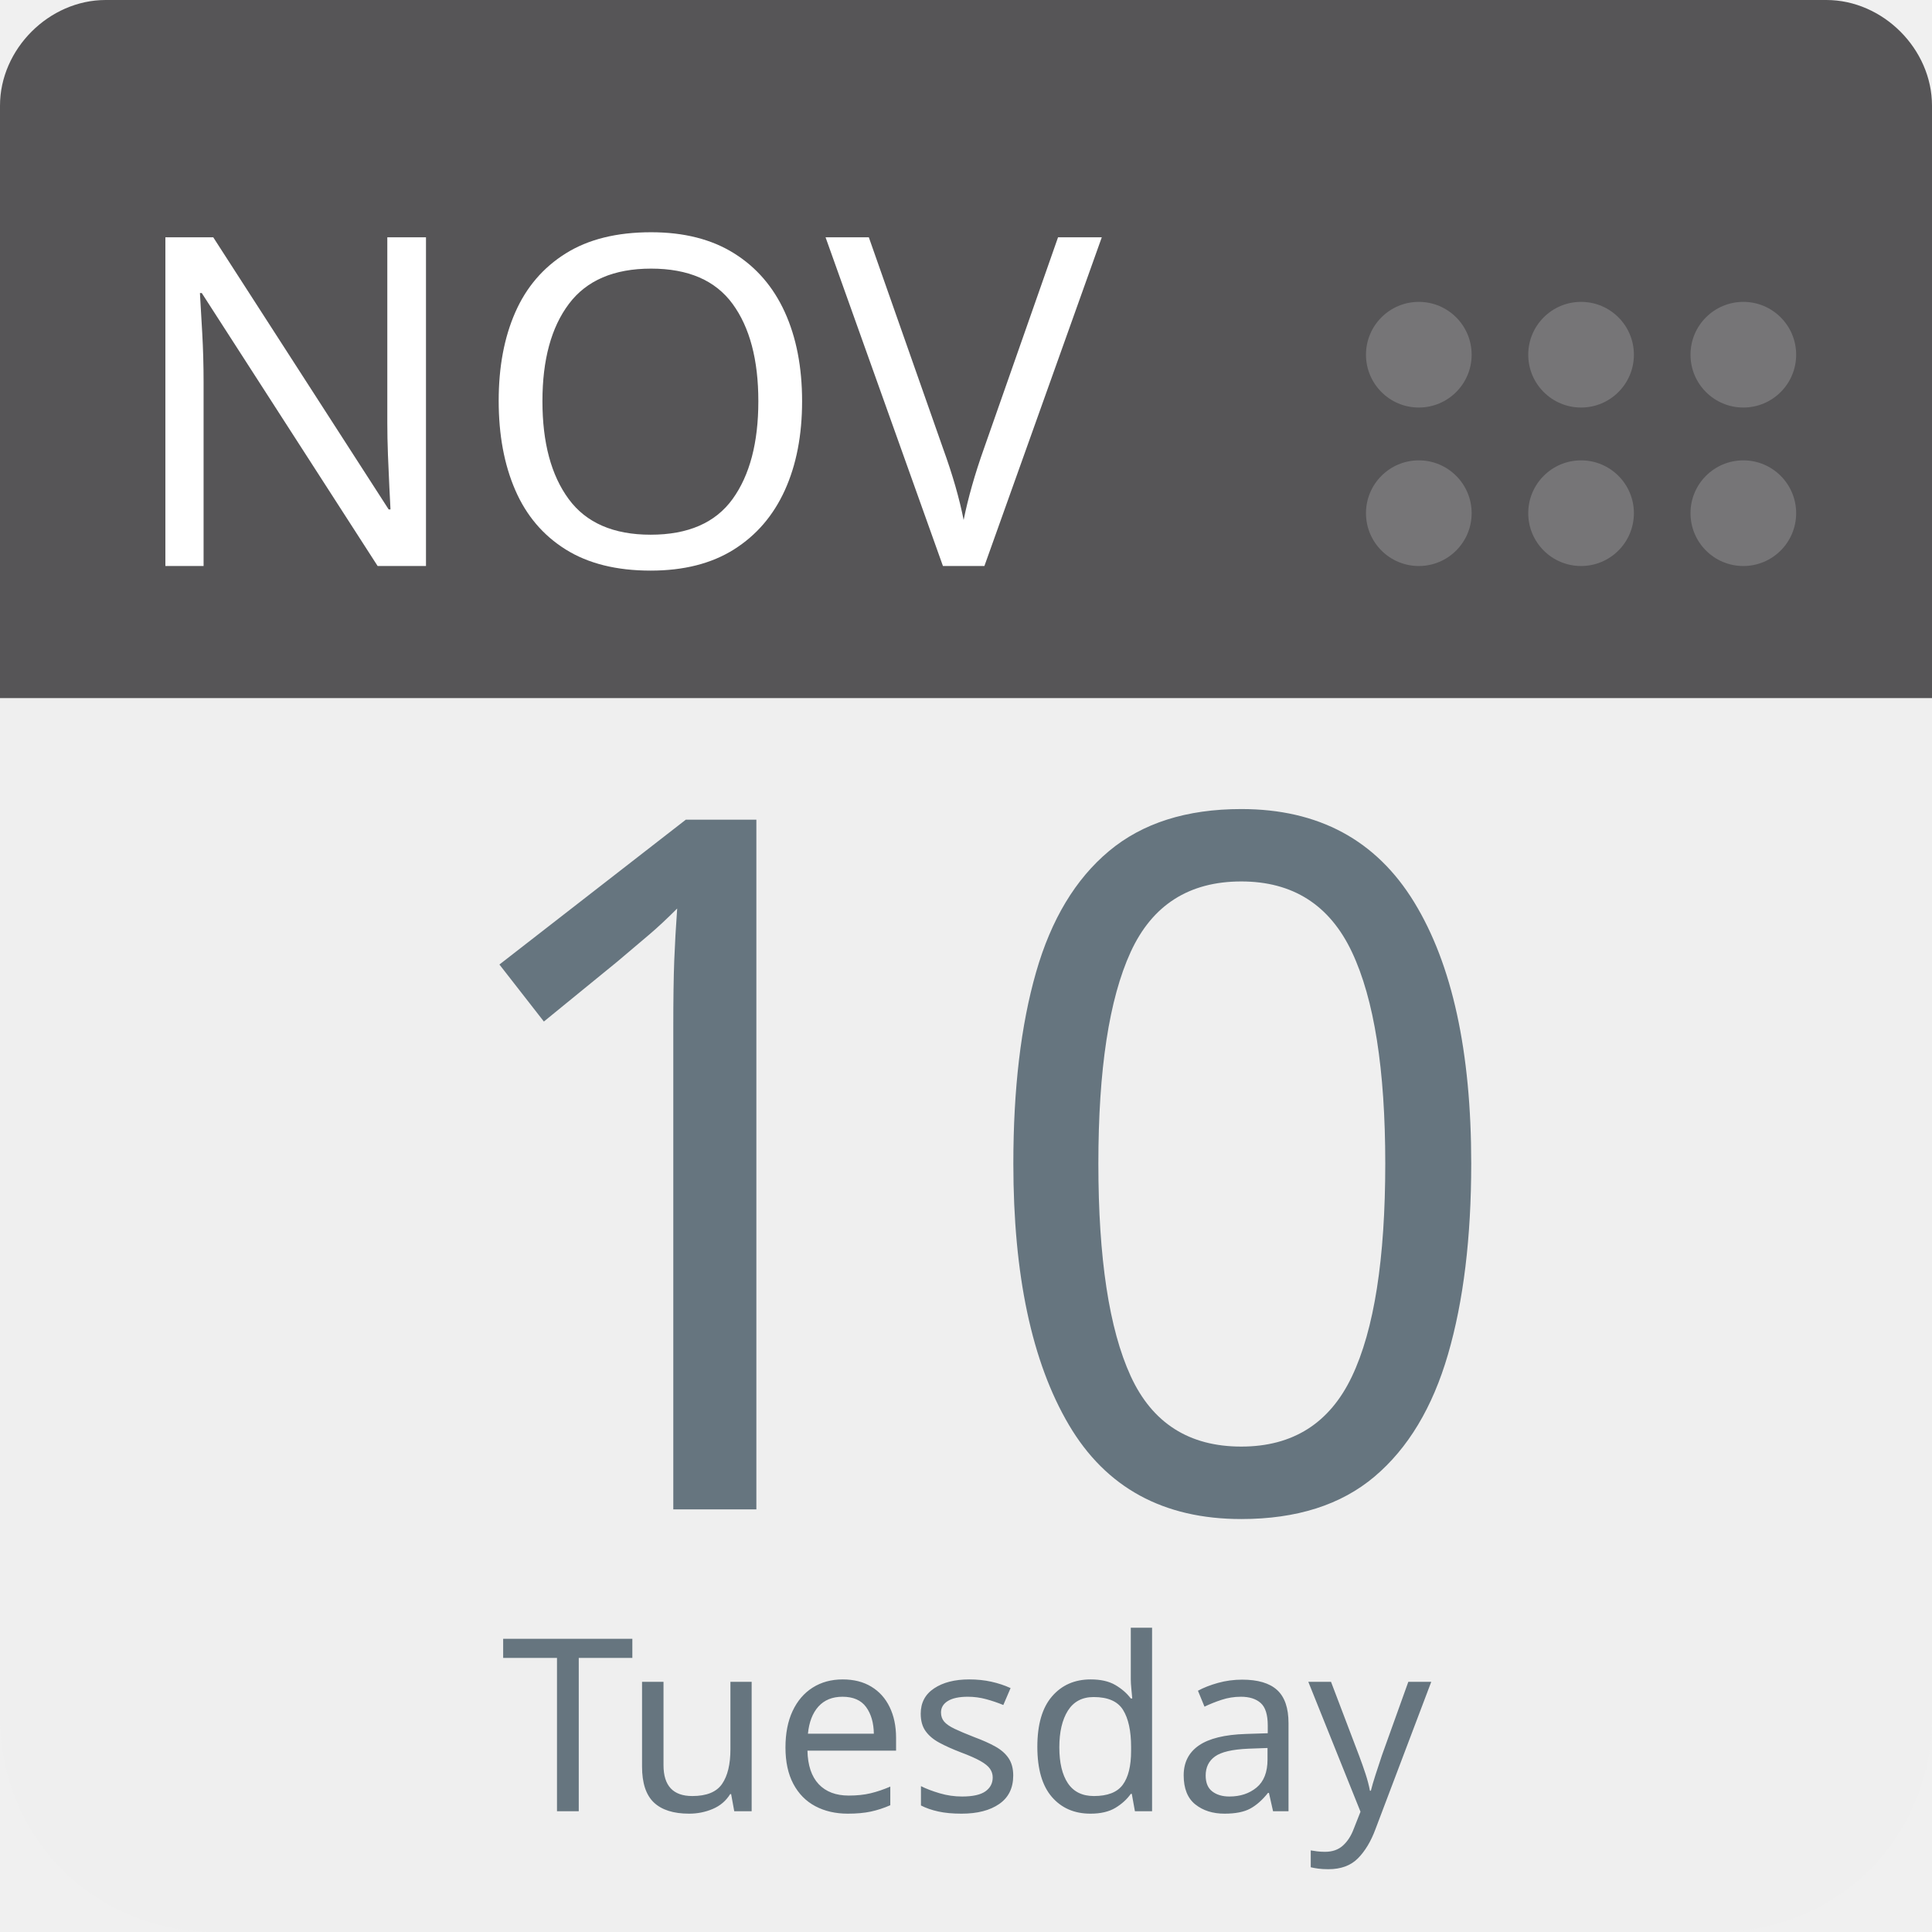
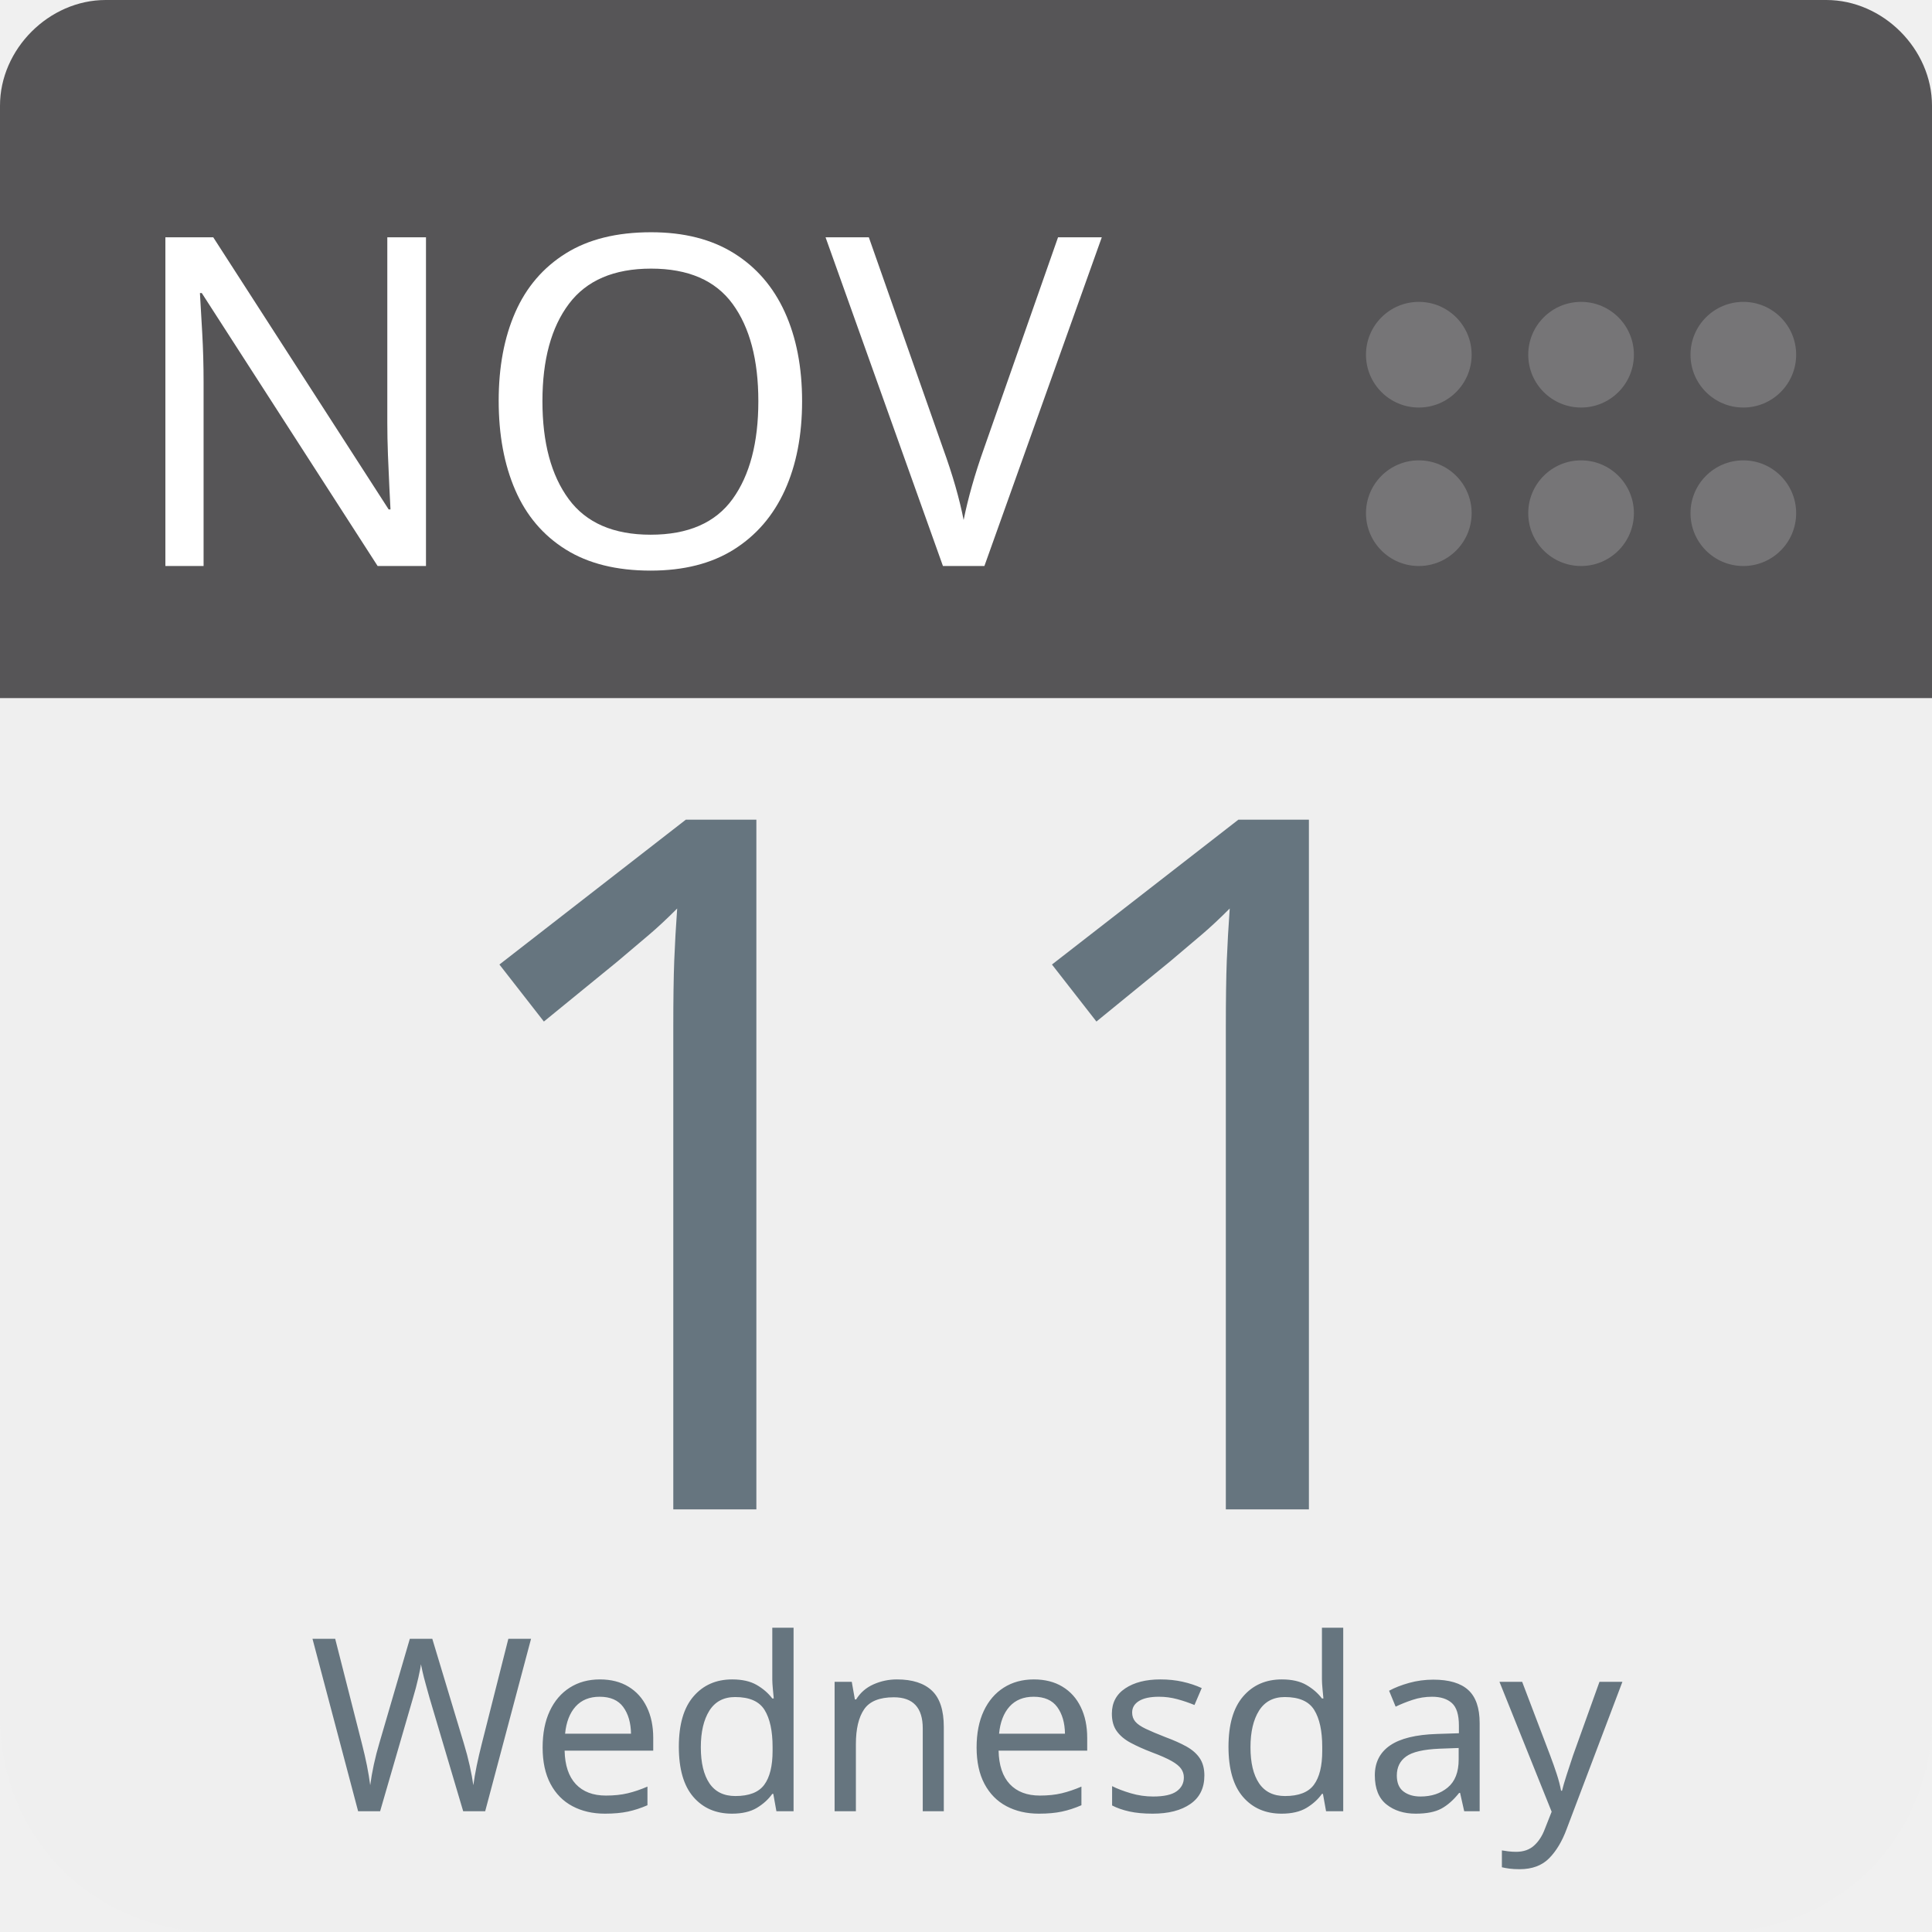
<svg xmlns="http://www.w3.org/2000/svg" aria-label="Calendar" role="img" viewBox="0 0 512 512" width="100%" height="100%" style="cursor: default">
      null
      <path d="m512,455c0,32 -25,57 -57,57l-398,0c-32,0 -57,-25 -57,-57l0,-327c0,-31 25,-57 57,-57l398,0c32,0 57,26 57,57l0,327z" fill="#efefef" />
  <path d="m484,0l-47,0l-409,0c-15,0 -28,13 -28,28l0,157l512,0l0,-157c0,-15 -13,-28 -28,-28z" fill="#565557" />
  <g fill="#767577">
    <circle cx="462" cy="136" r="14" />
    <circle cx="462" cy="94" r="14" />
    <circle cx="419" cy="136" r="14" />
    <circle cx="419" cy="94" r="14" />
    <circle cx="376" cy="136" r="14" />
    <circle cx="376" cy="94" r="14" />
  </g>
  <text id="month" x="32" y="150" fill="#fff" font-family="-apple-system, BlinkMacSystemFont, 'Noto Sans', 'Noto Sans CJK SC', 'Microsoft YaHei', sans-serif, 'Segoe UI', Roboto, 'Helvetica Neue', Arial" font-size="122px" style="text-anchor: left">NOV</text>
-   <text id="day" x="256" y="400" fill="#66757f" font-family="-apple-system, BlinkMacSystemFont, 'Noto Sans', 'Noto Sans CJK SC', 'Microsoft YaHei', sans-serif, 'Segoe UI', Roboto, 'Helvetica Neue', Arial" font-size="256px" style="text-anchor: middle">10</text>
-   <text id="weekday" x="256" y="480" fill="#66757f" font-family="-apple-system, BlinkMacSystemFont, 'Noto Sans', 'Noto Sans CJK SC', 'Microsoft YaHei', sans-serif, 'Segoe UI', Roboto, 'Helvetica Neue', Arial" font-size="64px" style="text-anchor: middle">Tuesday</text>
+   <text id="day" x="256" y="400" fill="#66757f" font-family="-apple-system, BlinkMacSystemFont, 'Noto Sans', 'Noto Sans CJK SC', 'Microsoft YaHei', sans-serif, 'Segoe UI', Roboto, 'Helvetica Neue', Arial" font-size="256px" style="text-anchor: middle">11</text>
+   <text id="weekday" x="256" y="480" fill="#66757f" font-family="-apple-system, BlinkMacSystemFont, 'Noto Sans', 'Noto Sans CJK SC', 'Microsoft YaHei', sans-serif, 'Segoe UI', Roboto, 'Helvetica Neue', Arial" font-size="64px" style="text-anchor: middle">Wednesday</text>
      null
    </svg>
